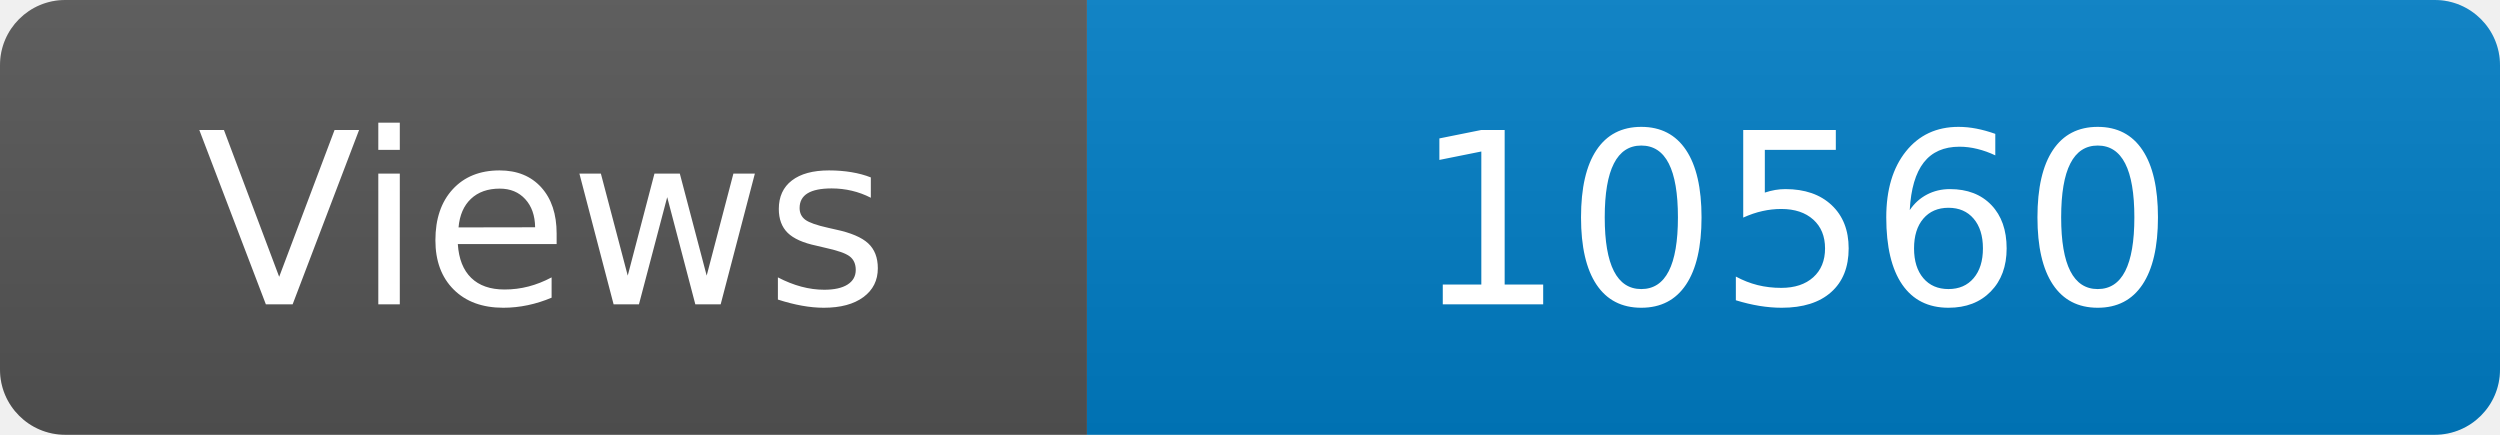
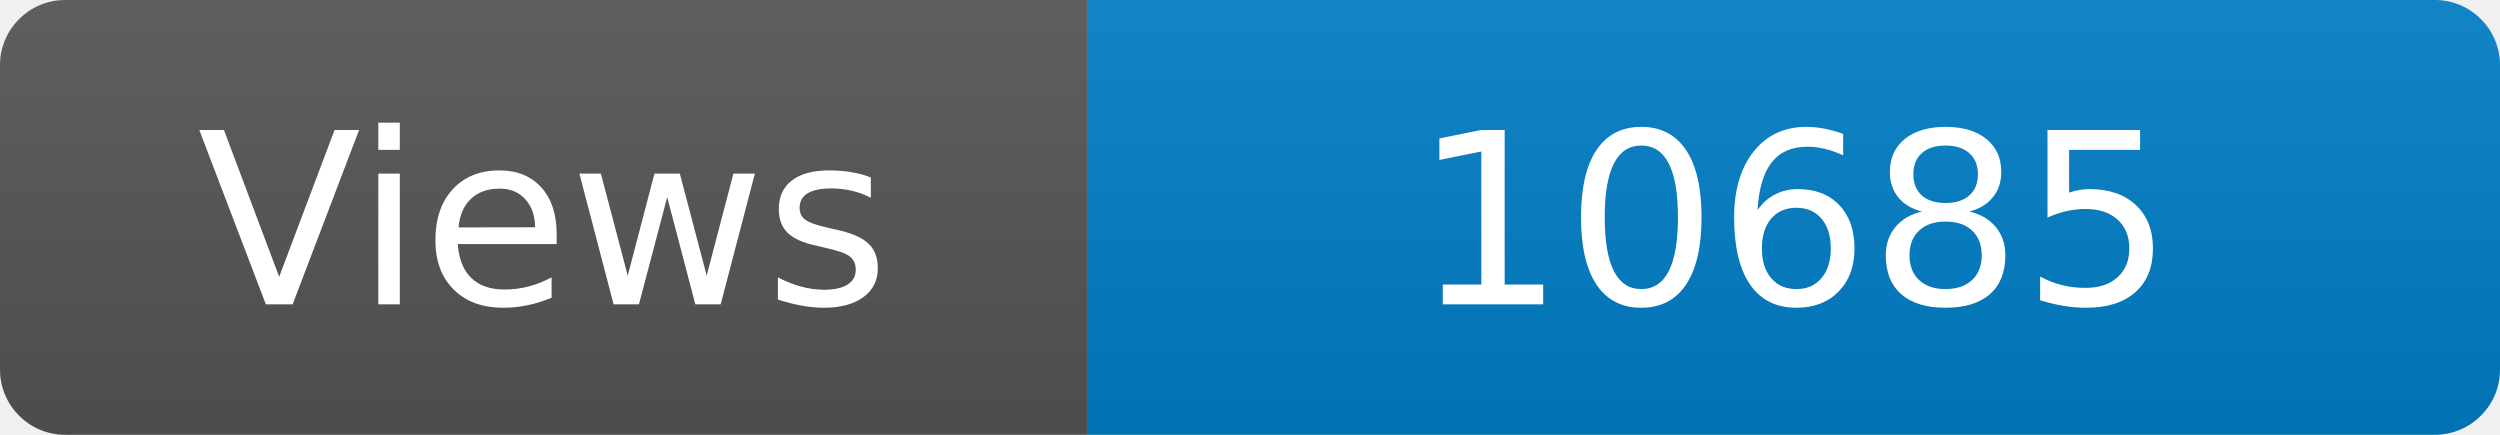
<svg xmlns="http://www.w3.org/2000/svg" width="115" height="20" role="img" aria-label="Maintained?: yes">
  <linearGradient id="s" x2="0" y2="100%">
    <stop offset="0" stop-color="#bbb" stop-opacity=".1" />
    <stop offset="1" stop-opacity=".1" />
  </linearGradient>
  <clipPath id="r">
    <rect width="115" height="20" rx="3" fill="#fff" />
  </clipPath>
  <g clip-path="url(#r)">
    <rect width="50" height="20" fill="#555" />
    <rect x="50" width="160" height="20" fill="#007ec6" />
    <rect width="115" height="20" fill="url(#s)" />
  </g>
  <g fill="#fff" text-anchor="middle" font-family="Verdana,Geneva,DejaVu Sans,sans-serif" font-size="110">
    <text x="250" y="140" transform="scale(.1)" fill="#fff">Views</text>
-     <text x="825" y="140" transform="scale(.1)" fill="#fff">10560</text>
+     <text x="825" y="140" transform="scale(.1)" fill="#fff">10685</text>
  </g>
</svg>
